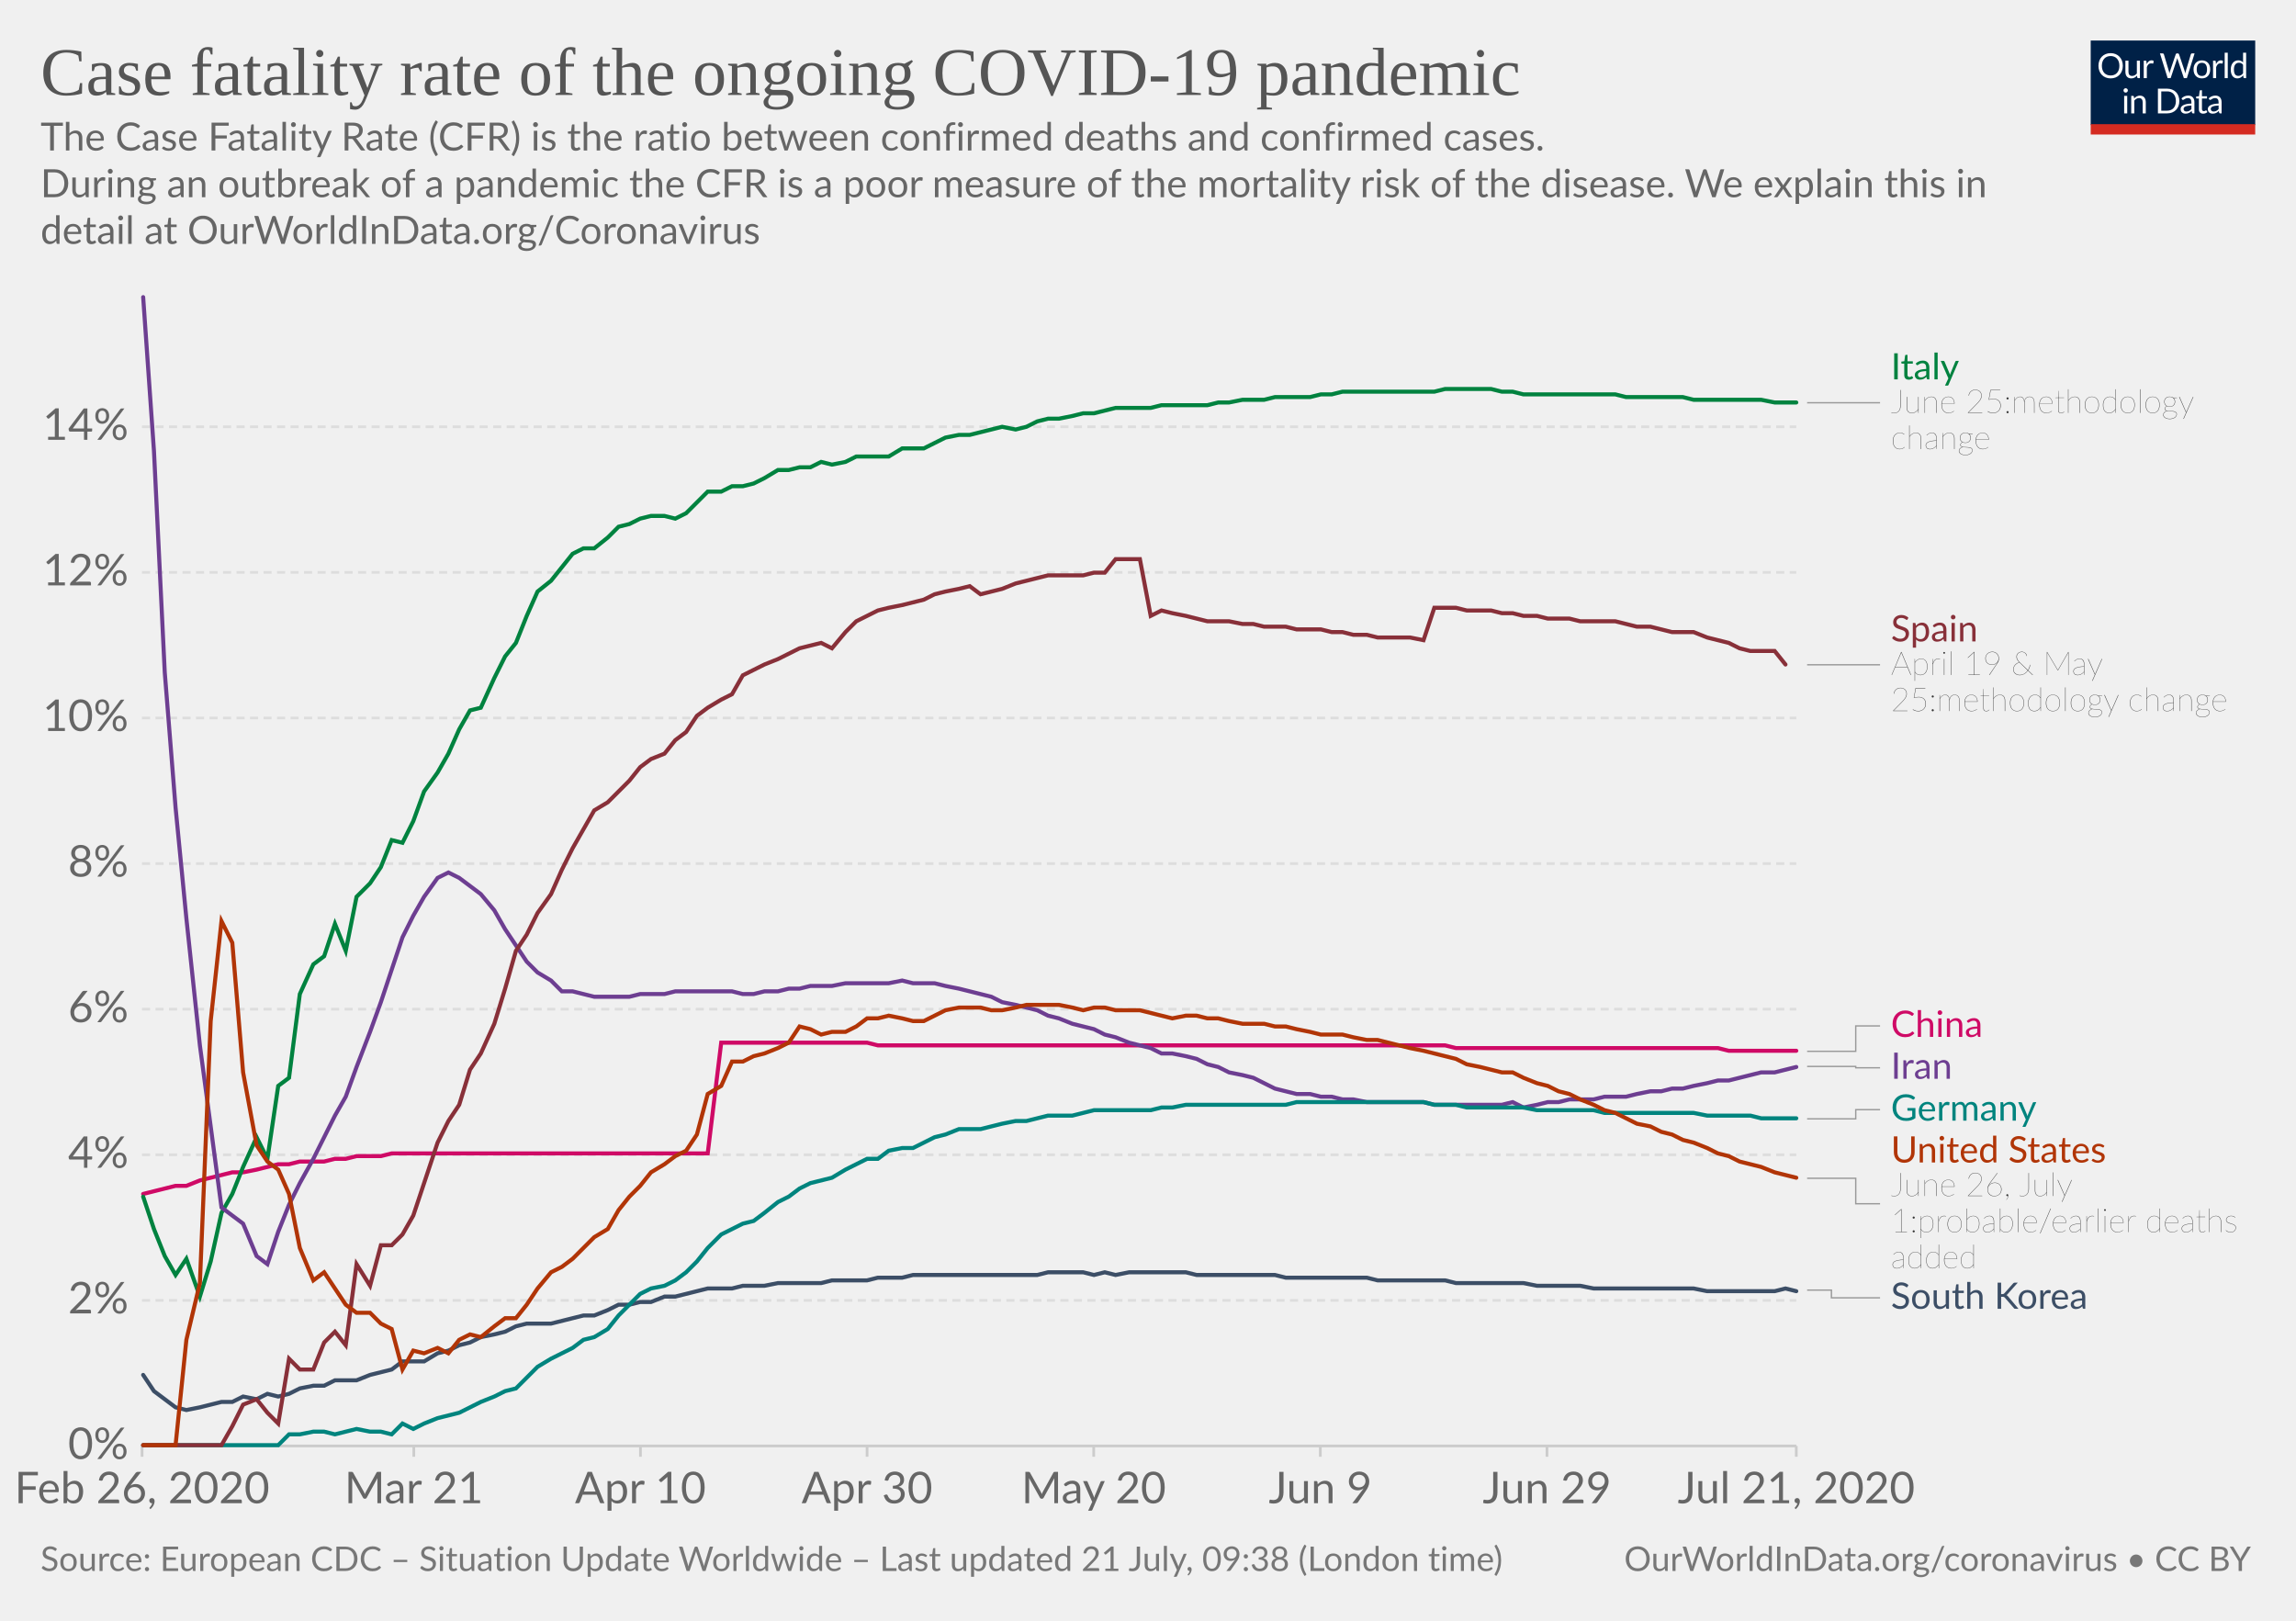
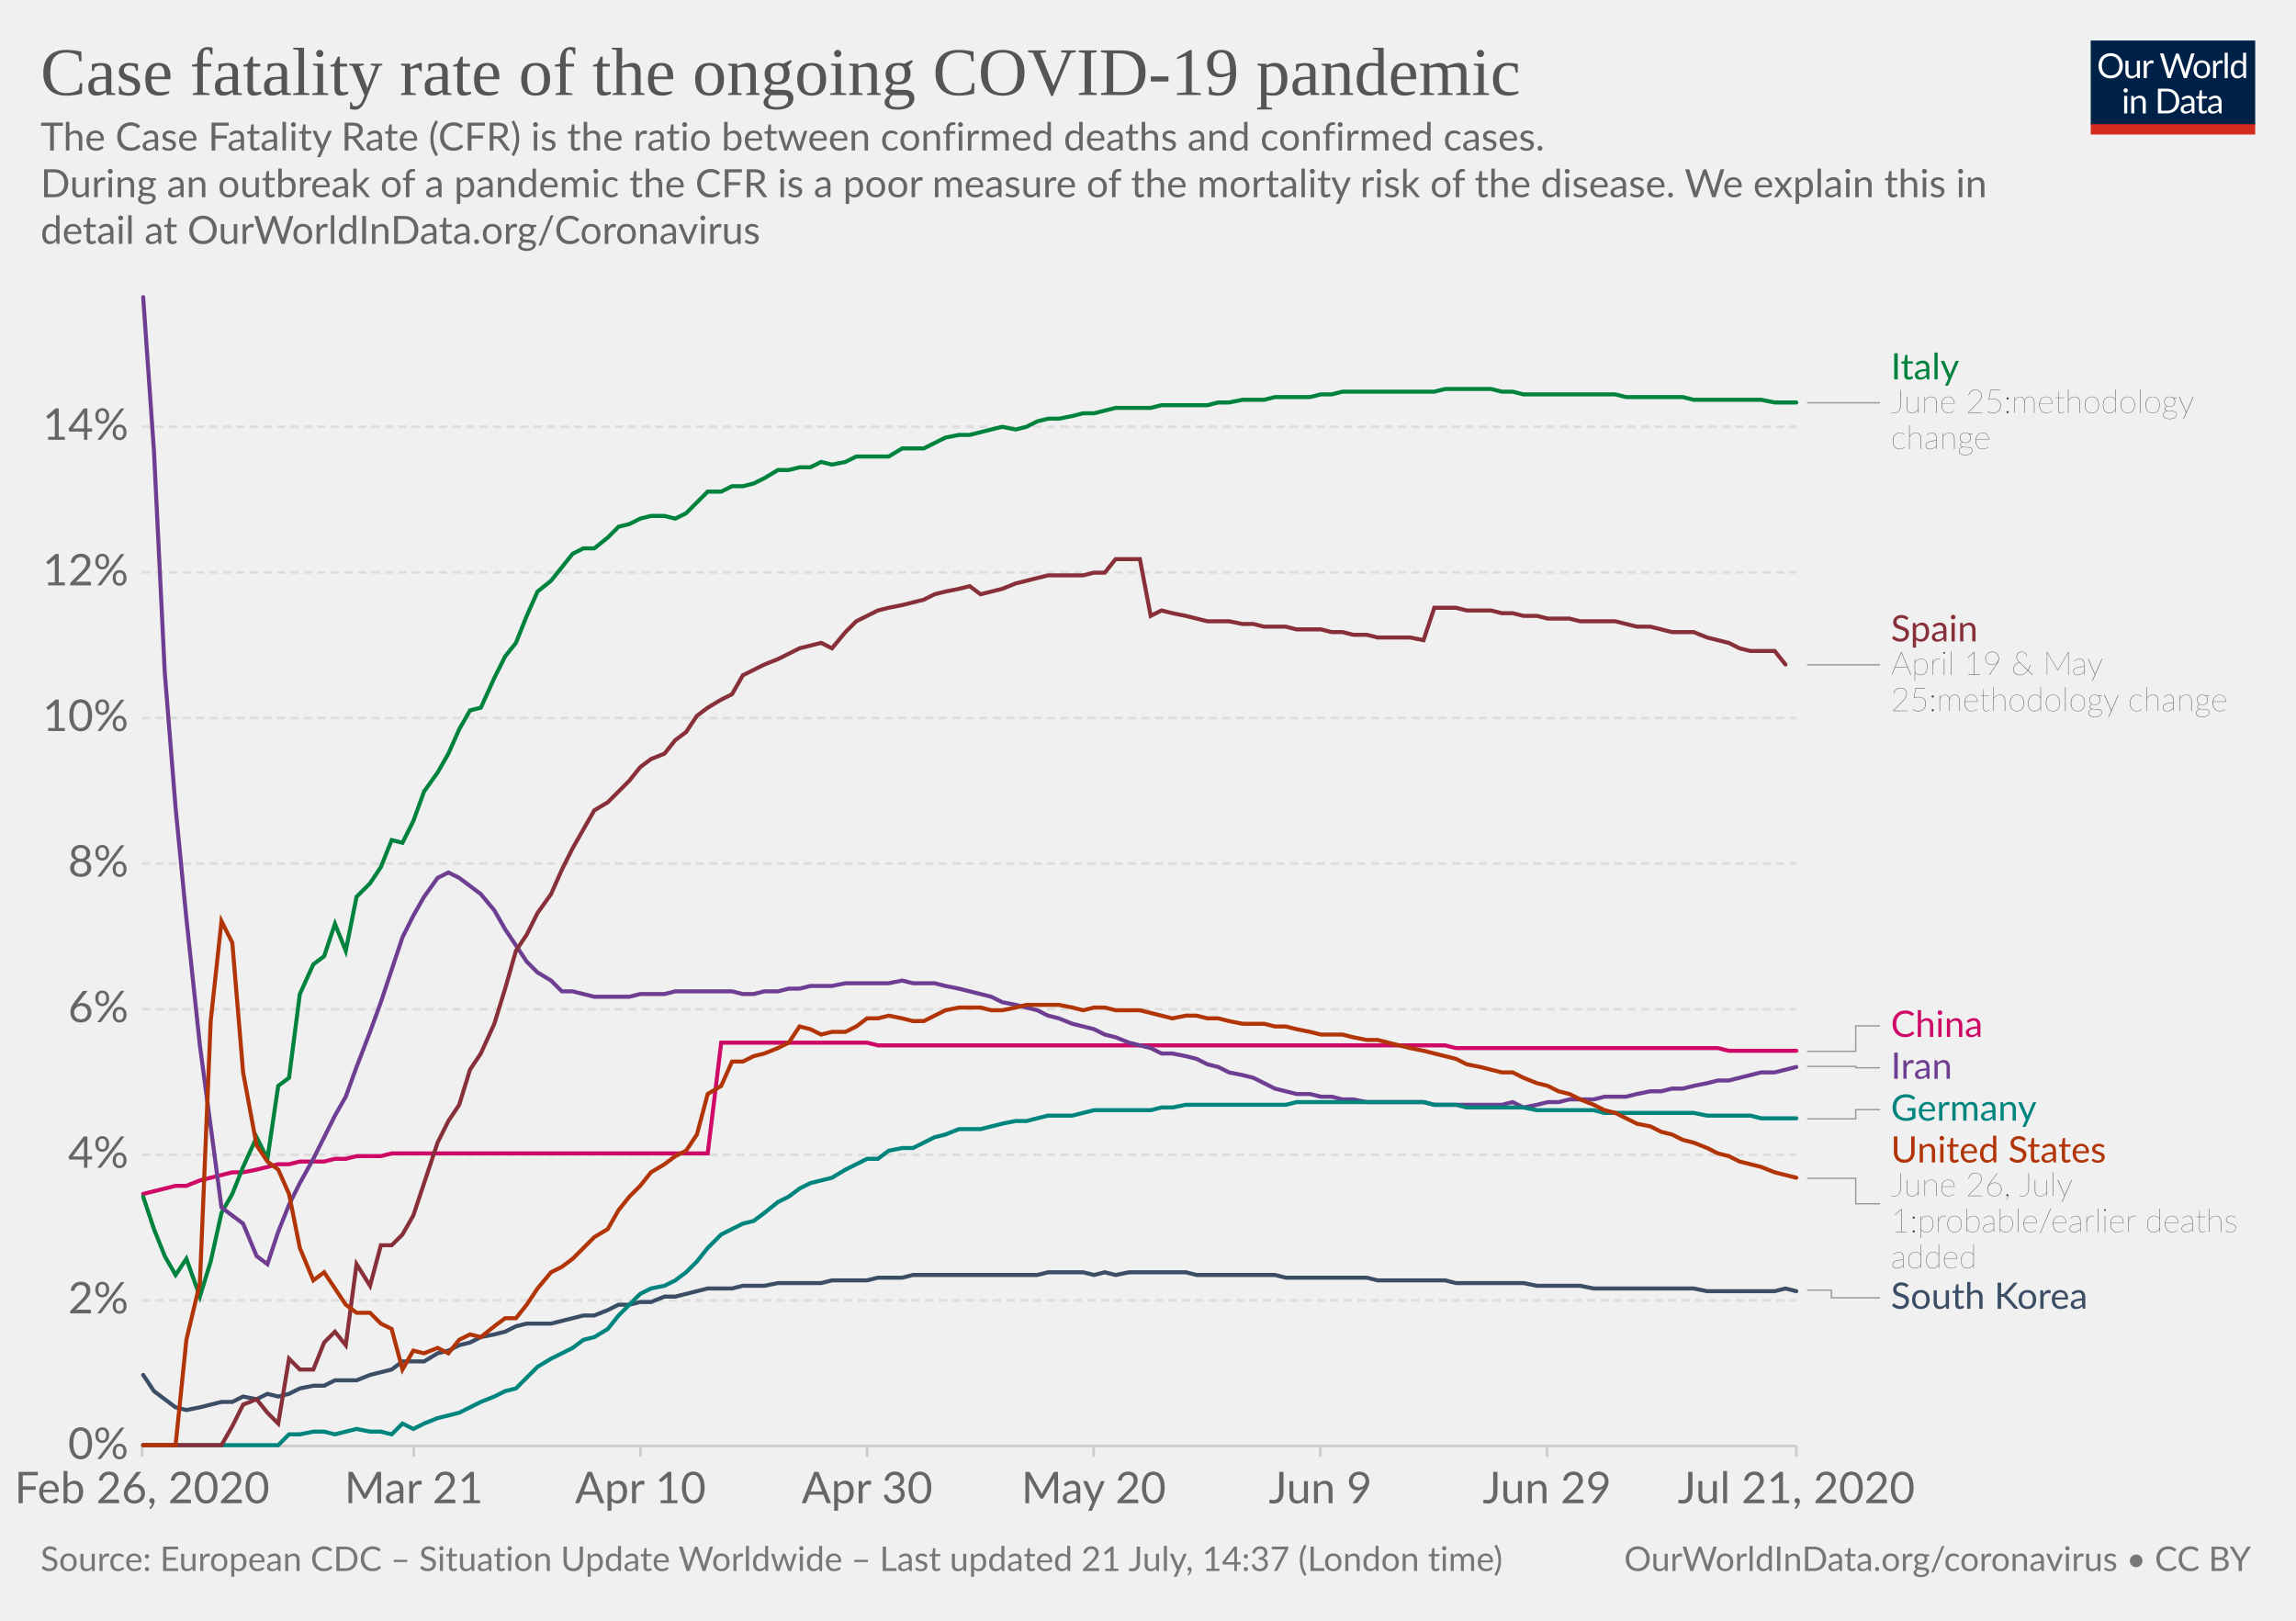
<svg xmlns="http://www.w3.org/2000/svg" version="1.1" style="background-color:#fff;-webkit-font-smoothing:antialiased" width="850" height="600" viewBox="0 0 850 600" font-family="Lato,'Helvetica Neue',Helvetica,Arial,sans-serif" font-size="18" text-rendering="optimizeLegibility">
  <g class="HeaderView">
    <g transform="matrix(.29 0 0 .29 774 15)">
      <svg width="210" height="120" viewBox="0 0 210 120" fill="none">
        <g clip-path="url(#clip0)">
          <path d="M0 0h210v107.89H0V0z" fill="#002147" />
          <path d="M40.98 32.25c0 2.36-.38 4.53-1.12 6.51a14.26 14.26 0 01-8.1 8.4c-1.9.78-4.02 1.17-6.34 1.17a16.6 16.6 0 01-6.33-1.17 14.31 14.31 0 01-8.08-8.4 18.29 18.29 0 01-1.12-6.51c0-2.36.38-4.53 1.12-6.5a14.32 14.32 0 018.07-8.44c1.92-.8 4.03-1.19 6.34-1.19 2.32 0 4.43.4 6.34 1.19 1.92.8 3.56 1.9 4.93 3.34a14.87 14.87 0 013.17 5.1 18.1 18.1 0 011.12 6.5zm-4.38 0c0-1.94-.26-3.68-.8-5.22a10.91 10.91 0 00-2.24-3.89 9.68 9.68 0 00-3.52-2.46 11.95 11.95 0 00-4.62-.86c-1.68 0-3.21.28-4.6.86a9.88 9.88 0 00-3.54 2.46 10.91 10.91 0 00-2.24 3.9c-.53 1.53-.8 3.27-.8 5.2 0 1.94.27 3.68.8 5.22a11.17 11.17 0 002.24 3.9 10.01 10.01 0 003.55 2.44c1.38.56 2.9.83 4.6.83 1.7 0 3.24-.27 4.61-.83a9.8 9.8 0 003.52-2.44 11.17 11.17 0 002.25-3.9c.53-1.54.8-3.28.8-5.21zm26.22-6.54V48H60.5c-.56 0-.9-.27-1.05-.81l-.31-2.4a12.45 12.45 0 01-3.26 2.6c-1.2.64-2.58.96-4.13.96-1.22 0-2.3-.2-3.24-.6a6.52 6.52 0 01-2.33-1.7 7.37 7.37 0 01-1.43-2.67c-.3-1.04-.46-2.2-.46-3.45V25.7h3.91v14.22c0 1.68.38 2.99 1.15 3.91.77.93 1.96 1.39 3.54 1.39 1.16 0 2.24-.27 3.23-.82a10.42 10.42 0 002.8-2.28V25.7h3.91zm8.61 4.47a9.94 9.94 0 012.6-3.56 5.64 5.64 0 013.76-1.3c.47 0 .92.05 1.34.15.44.1.83.27 1.17.49l-.3 2.92c-.09.37-.3.55-.66.55-.2 0-.5-.04-.9-.13a6.21 6.21 0 00-3.24.18c-.54.2-1.03.5-1.47.92-.42.4-.81.9-1.17 1.5-.33.58-.64 1.26-.92 2.02V48H67.7V25.71h2.25c.42 0 .72.08.88.25.16.16.27.44.33.83l.26 3.39zm61.16-13.7L122.75 48h-3.82l-7.99-24.05a21.95 21.95 0 01-.42-1.58 38.36 38.36 0 01-.44 1.58L102.05 48h-3.83L88.4 16.47h3.54c.38 0 .7.1.95.29.26.2.43.43.5.73l6.52 21.9c.1.4.2.83.28 1.28.1.46.2.94.29 1.46l.3-1.46c.12-.47.25-.9.38-1.27l7.41-21.91c.1-.25.26-.48.51-.69.27-.22.58-.33.95-.33h1.23c.38 0 .69.1.92.29.24.2.41.43.53.73l7.4 21.9a28.4 28.4 0 01.68 2.62 29.52 29.52 0 01.52-2.61l6.54-21.91c.07-.27.23-.5.48-.7.27-.21.58-.32.95-.32h3.32zm9.35 8.88c1.63 0 3.1.27 4.4.82a9.43 9.43 0 015.46 5.94c.5 1.4.74 2.98.74 4.73 0 1.76-.25 3.34-.74 4.75a9.43 9.43 0 01-5.46 5.92c-1.3.52-2.77.79-4.4.79-1.64 0-3.12-.27-4.44-.8a9.42 9.42 0 01-3.35-2.3c-.92-1-1.63-2.2-2.13-3.61-.49-1.41-.73-3-.73-4.75s.24-3.33.73-4.73c.5-1.43 1.2-2.64 2.13-3.63a9.4 9.4 0 013.35-2.31c1.32-.55 2.8-.82 4.44-.82zm0 19.89c2.2 0 3.84-.73 4.93-2.2 1.08-1.48 1.63-3.54 1.63-6.18 0-2.66-.55-4.72-1.63-6.2-1.09-1.49-2.73-2.23-4.93-2.23-1.12 0-2.09.2-2.93.57a5.7 5.7 0 00-2.06 1.65 7.5 7.5 0 00-1.24 2.67c-.26 1.04-.4 2.22-.4 3.54 0 2.64.55 4.7 1.64 6.18 1.1 1.47 2.76 2.2 4.99 2.2zm17.97-15.07a9.94 9.94 0 012.6-3.56 5.64 5.64 0 013.76-1.3c.47 0 .91.05 1.34.15.44.1.83.27 1.16.49l-.28 2.92c-.09.37-.31.55-.66.55-.2 0-.5-.04-.9-.13a6.2 6.2 0 00-3.24.18c-.54.2-1.03.5-1.47.92-.43.4-.82.9-1.17 1.5a13.1 13.1 0 00-.92 2.02V48h-3.94V25.71h2.24c.43 0 .72.08.88.25.17.16.28.44.33.83l.27 3.39zm15.04-14.59V48h-3.92V15.6h3.92zm19.55 15.43a6.22 6.22 0 00-2.38-2.05 6.7 6.7 0 00-2.86-.6c-2.07 0-3.66.75-4.77 2.23-1.12 1.48-1.68 3.6-1.68 6.33 0 1.46.13 2.7.38 3.74a7.29 7.29 0 001.1 2.56 4.35 4.35 0 001.78 1.45c.7.3 1.5.46 2.4.46 1.29 0 2.41-.3 3.36-.88a9.6 9.6 0 002.67-2.49V31.02zm3.91-15.43V48h-2.33c-.56 0-.9-.27-1.06-.81l-.35-2.71a12.13 12.13 0 01-3.25 2.77 8.28 8.28 0 01-4.23 1.06 7.31 7.31 0 01-6.14-2.9c-.73-.96-1.3-2.15-1.69-3.57a18.35 18.35 0 01.07-9.48 11.29 11.29 0 011.89-3.7 8.7 8.7 0 017.06-3.34 7.96 7.96 0 016.12 2.62V15.59h3.91zM46.61 70.71V93H42.7V70.71h3.91zm.84-7c0 .39-.08.75-.24 1.09a2.81 2.81 0 01-1.52 1.47 2.67 2.67 0 01-2.16 0 2.9 2.9 0 01-1.45-1.47 2.67 2.67 0 010-2.16c.15-.35.35-.65.6-.9.25-.27.53-.47.85-.62a2.67 2.67 0 012.16 0c.35.15.65.35.9.62.27.25.47.55.62.9.16.34.24.7.24 1.08zm7.97 10.24c.49-.54 1-1.04 1.54-1.48a9.85 9.85 0 013.66-1.84 8.96 8.96 0 015.43.35c.94.4 1.72.97 2.33 1.71a7.36 7.36 0 011.43 2.67c.32 1.04.49 2.19.49 3.45V93h-3.94V78.81c0-1.69-.4-3-1.17-3.92-.76-.93-1.93-1.4-3.5-1.4a6.6 6.6 0 00-3.25.83c-1 .56-1.92 1.31-2.77 2.27V93h-3.94V70.71h2.35c.56 0 .9.28 1.04.82l.3 2.42zm57.7 3.3c0 2.36-.37 4.5-1.11 6.44a14.3 14.3 0 01-3.17 4.98 14.1 14.1 0 01-4.93 3.2c-1.9.76-4.02 1.13-6.33 1.13H85.8V61.47h11.77c2.31 0 4.42.39 6.33 1.15a13.8 13.8 0 018.1 8.18 17.75 17.75 0 011.12 6.45zm-4.37 0c0-1.94-.26-3.67-.8-5.2a10.94 10.94 0 00-2.23-3.87 9.57 9.57 0 00-3.53-2.42 12.23 12.23 0 00-4.61-.83h-7.5v24.62h7.5c1.7 0 3.24-.28 4.61-.84a9.7 9.7 0 003.53-2.4 10.94 10.94 0 002.24-3.87c.53-1.53.8-3.26.8-5.2zm19.8 5.72c-1.8.06-3.34.2-4.62.44-1.26.22-2.3.51-3.1.88-.8.36-1.37.8-1.74 1.3-.35.5-.53 1.05-.53 1.67 0 .58.1 1.1.3 1.52a3 3 0 00.76 1.05c.34.27.73.46 1.17.6.45.11.94.17 1.45.17a7.28 7.28 0 003.5-.81 11.95 11.95 0 002.82-2.2v-4.62zm-12.65-9.11a12.73 12.73 0 013.98-2.66c1.43-.59 3-.88 4.73-.88 1.25 0 2.36.2 3.33.61a6.81 6.81 0 013.94 4.38c.33 1.04.5 2.19.5 3.43V93h-1.74a1.8 1.8 0 01-.88-.18c-.2-.13-.36-.38-.48-.74l-.44-2.12c-.59.55-1.16 1.03-1.72 1.46a9.48 9.48 0 01-3.74 1.7c-.69.15-1.46.23-2.3.23-.87 0-1.69-.12-2.45-.35a5.34 5.34 0 01-3.34-2.93 6.64 6.64 0 01-.49-2.64c0-.88.25-1.72.73-2.53a6.33 6.33 0 012.35-2.17c1.09-.63 2.5-1.15 4.25-1.54 1.75-.41 3.89-.65 6.42-.7v-1.75c0-1.73-.37-3.03-1.12-3.91-.75-.9-1.84-1.34-3.28-1.34-.97 0-1.78.12-2.44.37-.64.23-1.2.5-1.7.81l-1.23.82c-.33.23-.67.35-1 .35-.27 0-.5-.07-.69-.2a2.1 2.1 0 01-.48-.53l-.7-1.25zm27.67 19.5c-1.76 0-3.12-.5-4.07-1.48-.94-.98-1.41-2.4-1.41-4.25V74h-2.68a.9.9 0 01-.6-.2c-.16-.14-.24-.36-.24-.66v-1.56l3.65-.46.9-6.89a.9.9 0 01.29-.52.88.88 0 01.62-.22H142v7.67h6.44V74H142v13.38c0 .94.22 1.63.68 2.09.45.45 1.04.68 1.76.68a3.21 3.21 0 001.85-.53l.55-.35c.16-.12.3-.18.41-.18.2 0 .4.13.55.38l1.15 1.87a7.45 7.45 0 01-2.44 1.5c-.96.35-1.94.52-2.95.52zm19.68-10.4c-1.8.07-3.34.21-4.62.45-1.26.22-2.3.51-3.1.88-.8.36-1.37.8-1.74 1.3-.35.5-.53 1.05-.53 1.67 0 .58.1 1.1.3 1.52.18.42.44.77.76 1.05.34.27.73.46 1.17.6.45.11.94.17 1.45.17a7.3 7.3 0 003.5-.81 12.04 12.04 0 002.82-2.2v-4.62zm-12.65-9.1a12.72 12.72 0 013.99-2.66c1.42-.59 3-.88 4.72-.88 1.25 0 2.36.2 3.33.61a6.81 6.81 0 013.94 4.38c.33 1.04.5 2.19.5 3.43V93h-1.74a1.8 1.8 0 01-.88-.18c-.2-.13-.36-.38-.48-.74l-.44-2.12c-.59.55-1.16 1.03-1.72 1.46a9.48 9.48 0 01-3.74 1.7c-.69.15-1.46.23-2.3.23-.87 0-1.69-.12-2.45-.35a5.33 5.33 0 01-3.34-2.93 6.62 6.62 0 01-.49-2.64c0-.88.25-1.72.73-2.53a6.33 6.33 0 012.35-2.17c1.09-.63 2.5-1.15 4.25-1.54a31.2 31.2 0 016.42-.7v-1.75c0-1.73-.37-3.03-1.12-3.91-.75-.9-1.84-1.34-3.28-1.34-.97 0-1.78.12-2.44.37-.64.23-1.2.5-1.7.81-.46.3-.87.57-1.22.82-.34.23-.68.35-1.02.35-.26 0-.49-.07-.68-.2a1.88 1.88 0 01-.48-.53l-.7-1.25z" fill="#fff" />
          <path fill="#D42B21" d="M0 106.79h210V120H0z" />
        </g>
        <defs>
          <clipPath id="clip0">
            <path fill="#fff" d="M0 0h210v120H0z" />
          </clipPath>
        </defs>
      </svg>
    </g>
    <a href="https://ourworldindata.org/grapher/case-fatality-rate-covid-19" target="_blank" font-family="&quot;Playfair Display&quot;,Georgia,&quot;Times New Roman&quot;,serif">
      <text font-size="25.2" x="15" y="35.2" fill="#555">
        <tspan x="15" y="35.16">Case fatality rate of the ongoing COVID-19 pandemic</tspan>
      </text>
    </a>
    <text font-size="14.4" x="15" y="55.7" fill="#666">
      <tspan x="15" y="55.72">The Case Fatality Rate (CFR) is the ratio between confirmed deaths and confirmed cases.</tspan>
      <tspan x="15" y="73"> During an outbreak of a pandemic the CFR is a poor measure of the mortality risk of the disease. We explain this in</tspan>
      <tspan x="15" y="90.28">detail at OurWorldInData.org/Coronavirus</tspan>
    </text>
  </g>
  <g class="LineChart">
    <defs>
      <clipPath id="a">
        <path d="M42.56 0h830v893.4h-830z" />
      </clipPath>
    </defs>
    <g class="AxisBoxView">
      <g class="HorizontalAxis">
        <path stroke="#ccc" d="M52.6 535.3v4M153.2 535.3v4M237.1 535.3v4M321 535.3v4M404.9 535.3v4M488.8 535.3v4M572.7 535.3v4M665 535.3v4" />
        <text x="52.6" y="556.5" fill="#666" text-anchor="middle" font-size="16.2">Feb 26, 2020</text>
        <text x="153.2" y="556.5" fill="#666" text-anchor="middle" font-size="16.2">Mar 21</text>
        <text x="237.1" y="556.5" fill="#666" text-anchor="middle" font-size="16.2">Apr 10</text>
        <text x="321" y="556.5" fill="#666" text-anchor="middle" font-size="16.2">Apr 30</text>
        <text x="404.9" y="556.5" fill="#666" text-anchor="middle" font-size="16.2">May 20</text>
        <text x="488.8" y="556.5" fill="#666" text-anchor="middle" font-size="16.2">Jun 9</text>
        <text x="572.7" y="556.5" fill="#666" text-anchor="middle" font-size="16.2">Jun 29</text>
        <text x="665" y="556.5" fill="#666" text-anchor="middle" font-size="16.2">Jul 21, 2020</text>
      </g>
      <g class="VerticalAxis" fill="#666" dominant-baseline="middle" text-anchor="end" font-size="16.2">
        <text x="47.56" y="535.3">0%</text>
        <text x="47.56" y="481.4">2%</text>
        <text x="47.56" y="427.5">4%</text>
        <text x="47.56" y="373.6">6%</text>
        <text x="47.56" y="319.7">8%</text>
        <text x="47.56" y="265.8">10%</text>
        <text x="47.56" y="211.9">12%</text>
        <text x="47.56" y="158">14%</text>
      </g>
      <g class="AxisGridLines horizontalLines">
        <path stroke="#ccc" d="M52.56 535.3h612.45" />
        <path stroke="#ddd" stroke-dasharray="3,2" d="M52.56 481.4h612.45M52.56 427.5h612.45M52.56 373.6h612.45M52.56 319.7h612.45M52.56 265.8h612.45M52.56 211.9h612.45M52.56 158h612.45" />
      </g>
    </g>
    <g clip-path="url(#a)">
      <g class="HeightedLegend" cursor="pointer">
        <g class="legendMark">
          <g class="indicator">
            <path d="M669.01 149.1h13.5v0h13.5" stroke="#999" stroke-width=".5" fill="none" />
          </g>
          <text font-size="13.5" x="700" y="140.4" fill="#00823F">
            <tspan x="700.01" y="140.45">Italy</tspan>
          </text>
          <text font-size="12.15" x="700" y="152.9" fill="#333" class="textAnnotation" font-weight="lighter">
            <tspan x="700.01" y="152.87">June 25:methodology</tspan>
            <tspan x="700.01" y="166.23">change</tspan>
          </text>
        </g>
        <g class="legendMark">
          <g class="indicator">
            <path d="M669.01 246.1h13.5v0h13.5" stroke="#999" stroke-width=".5" fill="none" />
          </g>
          <text font-size="13.5" x="700" y="237.4" fill="#883039">
            <tspan x="700.01" y="237.45">Spain</tspan>
          </text>
          <text font-size="12.15" x="700" y="249.9" fill="#333" class="textAnnotation" font-weight="lighter">
            <tspan x="700.01" y="249.87">April 19 &amp; May</tspan>
            <tspan x="700.01" y="263.23">25:methodology change</tspan>
          </text>
        </g>
        <g class="legendMark">
          <g class="indicator">
            <path d="M669.01 389.2h18v-9.4h9" stroke="#999" stroke-width=".5" fill="none" />
          </g>
          <text font-size="13.5" x="700" y="383.9" fill="#CF0A66">
            <tspan x="700.01" y="383.86">China</tspan>
          </text>
        </g>
        <g class="legendMark">
          <g class="indicator">
            <path d="M669.01 394.8h18v.5h9" stroke="#999" stroke-width=".5" fill="none" />
          </g>
          <text font-size="13.5" x="700" y="399.4" fill="#6D3E91">
            <tspan x="700.01" y="399.36">Iran</tspan>
          </text>
        </g>
        <g class="legendMark">
          <g class="indicator">
            <path d="M669.01 414.2h18v-3.4h9" stroke="#999" stroke-width=".5" fill="none" />
          </g>
          <text font-size="13.5" x="700" y="414.9" fill="#00847E">
            <tspan x="700.01" y="414.86">Germany</tspan>
          </text>
        </g>
        <g class="legendMark">
          <g class="indicator">
            <path d="M669.01 436.2h18v9.43h9" stroke="#999" stroke-width=".5" fill="none" />
          </g>
          <text font-size="13.5" x="700" y="430.4" fill="#B13507">
            <tspan x="700.01" y="430.36">United States</tspan>
          </text>
          <text font-size="12.15" x="700" y="442.8" fill="#333" class="textAnnotation" font-weight="lighter">
            <tspan x="700.01" y="442.77">June 26, July</tspan>
            <tspan x="700.01" y="456.14">1:probable/earlier deaths</tspan>
            <tspan x="700.01" y="469.5">added</tspan>
          </text>
        </g>
        <g class="legendMark">
          <g class="indicator">
            <path d="M669.01 477.6h9v2.86h18" stroke="#999" stroke-width=".5" fill="none" />
          </g>
          <text font-size="13.5" x="700" y="484.5" fill="#3C4E66">
            <tspan x="700.01" y="484.51">South Korea</tspan>
          </text>
        </g>
      </g>
      <g class="Lines">
        <g class="key-China_0">
          <path stroke="#CF0A66" stroke-linecap="round" d="M53 442l4-1 4-1 4-1h4l5-2 4-1 4-1 4-1h4l5-1 4-1 4-1h4l4-1h9l4-1h4l4-1h9l4-1h117l5-41h54l4 1h210l4 1h97l4 1h25" fill="none" stroke-width="1.5" />
        </g>
        <g class="key-Italy_0">
          <path stroke="#00823F" stroke-linecap="round" d="M53 443l4 12 4 10 4 7 4-6 5 14 4-13 4-18 4-7 4-10 5-11 4 8 4-27 4-3 4-31 5-11 4-3 4-12 4 10 4-20 5-5 4-6 4-10 4 1 4-8 4-11 5-7 4-7 4-9 4-7 4-1 5-11 4-8 4-5 4-10 4-9 5-4 4-5 4-5 4-2h4l5-4 4-4 4-1 4-2 4-1h5l4 1 4-2 4-4 4-4h5l4-2h4l4-1 4-2 5-3h4l4-1h4l4-2 4 1 5-1 4-2h12l5-3h8l4-2 4-2 5-1h4l4-1 4-1 4-1 5 1 4-1 4-2 4-1h4l5-1 4-1h4l4-1 4-1h13l4-1h17l4-1h4l5-1h8l4-1h13l4-1h4l4-1h34l4-1h17l4 1h4l4 1h34l4 1h21l4 1h25l5 1h8" fill="none" stroke-width="1.5" />
        </g>
        <g class="key-South-Korea_0">
          <path stroke="#3C4E66" stroke-linecap="round" d="M53 509l4 6 4 3 4 3 4 1 5-1 4-1 4-1h4l4-2 5 1 4-2 4 1 4-1 4-2 5-1h4l4-2h8l5-2 4-1 4-1 4-3h8l5-3 4-1 4-2 4-1 4-2 5-1 4-1 4-2 4-1h9l4-1 4-1 4-1h4l5-2 4-2h4l4-1h4l5-2h4l4-1 4-1 4-1h9l4-1h8l5-1h16l4-1h13l4-1h9l4-1h46l4-1h13l4 1 4-1 4 1 5-1h21l4 1h29l4 1h30l4 1h25l4 1h25l5 1h16l5 1h37l5 1h25l4-1 4 1" fill="none" stroke-width="1.5" />
        </g>
        <g class="key-Iran_0">
          <path stroke="#6D3E91" stroke-linecap="round" d="M53 110l4 57 4 82 4 50 4 41 5 47 4 30 4 30 4 3 4 3 5 12 4 3 4-12 4-10 4-8 5-9 4-8 4-8 4-7 4-11 5-13 4-11 4-12 4-12 4-8 4-7 5-7 4-2 4 2 4 3 4 3 5 6 4 7 4 6 4 6 4 4 5 3 4 4h4l4 1 4 1h13l4-1h9l4-1h21l4 1h4l4-1h5l4-1h4l4-1h8l5-1h16l5-1 4 1h8l4 1 5 1 4 1 4 1 4 1 4 2 5 1 4 1 4 1 4 2 4 1 5 2 4 1 4 1 4 2 4 1 5 2 4 1 4 1 4 2h4l5 1 4 1 4 2 4 1 4 2 5 1 4 1 4 2 4 2 4 1 4 1h5l4 1h4l4 1h4l5 1h21l4 1h25l4-1 4 2 5-1 4-1h4l4-1h9l4-1h8l4-1 5-1h4l4-1h4l4-1 5-1 4-1h4l4-1 4-1 4-1h5l4-1 4-1" fill="none" stroke-width="1.5" />
        </g>
        <g class="key-Germany_0">
          <path stroke="#00847E" stroke-linecap="round" d="M53 535h50l4-4h4l5-1h4l4 1 4-1 4-1 5 1h4l4 1 4-4 4 2 4-2 5-2 4-1 4-1 4-2 4-2 5-2 4-2 4-1 4-4 4-4 5-3 4-2 4-2 4-3 4-1 5-3 4-5 4-4 4-4 4-2 5-1 4-2 4-3 4-4 4-5 5-5 4-2 4-2 4-1 4-3 5-4 4-2 4-3 4-2 4-1 4-1 5-3 4-2 4-2h4l4-3 5-1h4l4-2 4-2 4-1 5-2h8l4-1 4-1 5-1h4l4-1 4-1h9l4-1 4-1h21l4-1h4l5-1h37l4-1h47l4 1h8l4 1h21l5 1h21l4 1h33l5 1h16l4 1h13" fill="none" stroke-width="1.5" />
        </g>
        <g class="key-Spain_0">
          <path stroke="#883039" stroke-linecap="round" d="M53 535h29l4-7 4-8 5-2 4 5 4 4 4-24 4 4h5l4-10 4-4 4 5 4-30 5 8 4-15h4l4-4 4-7 4-12 5-15 4-8 4-6 4-13 4-6 5-11 4-13 4-14 4-6 4-8 5-7 4-9 4-8 4-7 4-7 5-3 4-4 4-4 4-5 4-3 5-2 4-5 4-3 4-6 4-3 5-3 4-2 4-7 4-2 4-2 5-2 4-2 4-2 4-1 4-1 4 2 5-6 4-4 4-2 4-2 4-1 5-1 4-1 4-1 4-2 4-1 5-1 4-1 4 3 4-1 4-1 5-2 4-1 4-1 4-1h13l4-1h4l4-5h9l4 21 4-2 4 1 5 1 4 1 4 1h8l5 1h4l4 1h8l4 1h9l4 1h4l4 1h5l4 1h12l5 1 4-12h8l4 1h9l4 1h4l4 1h5l4 1h8l4 1h13l4 1 4 1h5l4 1 4 1h8l5 2 4 1 4 1 4 2 4 1h9l4 5" fill="none" stroke-width="1.5" />
        </g>
        <g class="key-United-States_0">
          <path stroke="#B13507" stroke-linecap="round" d="M53 535h12l4-39 5-21 4-97 4-37 4 8 4 48 5 27 4 6 4 3 4 9 4 20 5 12 4-3 4 6 4 6 4 3h5l4 4 4 2 4 15 4-7 4 1 5-2 4 2 4-5 4-2 4 1 5-4 4-3h4l4-5 4-6 5-6 4-2 4-3 4-4 4-4 5-3 4-7 4-5 4-4 4-5 5-3 4-3 4-2 4-6 4-15 5-3 4-9h4l4-2 4-1 5-2 4-2 4-6 4 1 4 2 4-1h5l4-2 4-3h4l4-1 5 1 4 1h4l4-2 4-2 5-1h8l4 1h4l5-1 4-1h12l5 1 4 1 4-1h4l4 1h9l4 1 4 1 4 1 5-1h4l4 1h4l4 1 5 1h8l4 1h4l4 1 5 1 4 1h8l4 1 5 1h4l4 1 4 1 4 1 5 1 4 1 4 1 4 1 4 2 5 1 4 1 4 1h4l4 2 5 2 4 1 4 2 4 1 4 2 5 2 4 2 4 1 4 2 4 2 5 1 4 2 4 1 4 2 4 1 5 2 4 2 4 1 4 2 4 1 4 1 5 2 4 1 4 1" fill="none" stroke-width="1.5" />
        </g>
      </g>
    </g>
  </g>
  <g class="SourcesFooter" fill="#777">
    <g class="clickable" fill="#777">
      <text font-size="12.6" x="15" y="581.6">
-         <tspan x="15" y="581.58">Source: European CDC – Situation Update Worldwide – Last updated 21 July, 09:38 (London time)</tspan>
+         <tspan x="15" y="581.58">Source: European CDC – Situation Update Worldwide – Last updated 21 July, 14:37 (London time)</tspan>
      </text>
    </g>
    <text font-size="12.6" x="601.3" y="581.6">
      <tspan x="601.27" y="581.58">
        <a target="_blank" href="https://ourworldindata.org/coronavirus" fill="#777">OurWorldInData.org/coronavirus</a> • <a class="cclogo" href="http://creativecommons.org/licenses/by/4.0/deed.en_US" target="_blank" fill="#777">CC BY</a>
      </tspan>
    </text>
  </g>
</svg>
